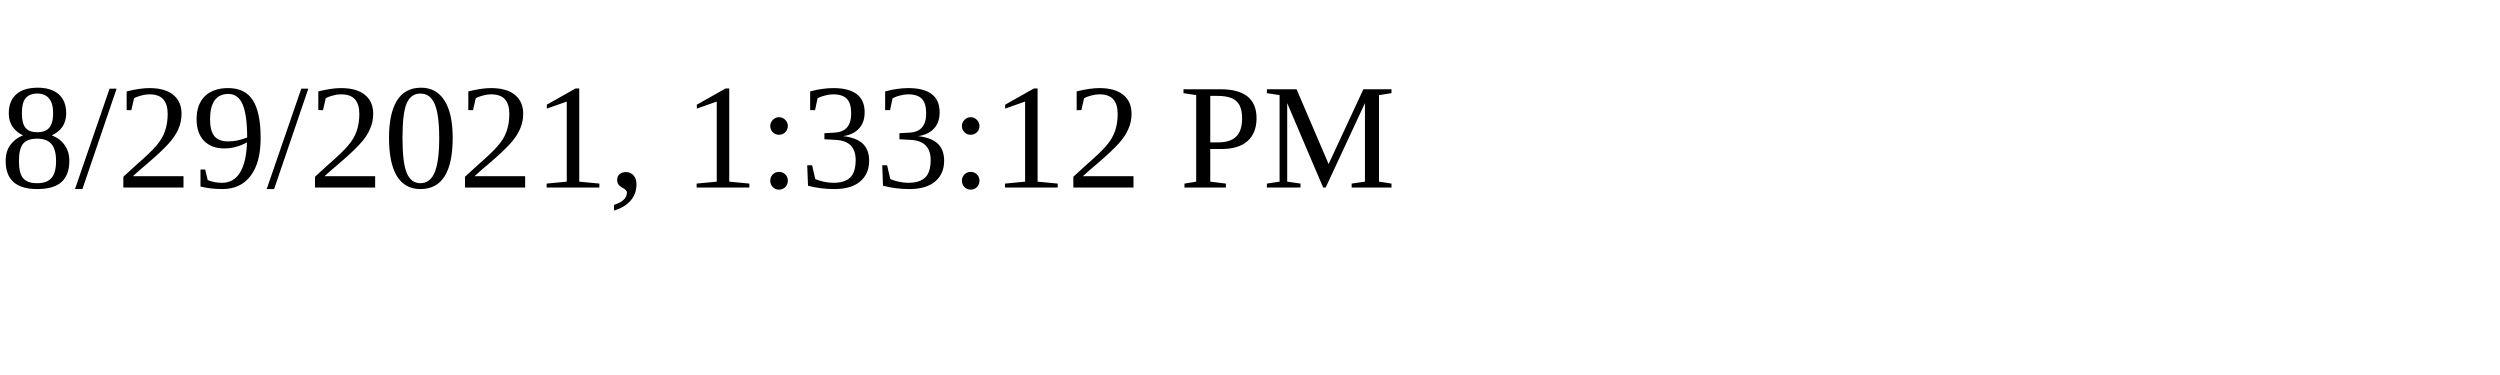
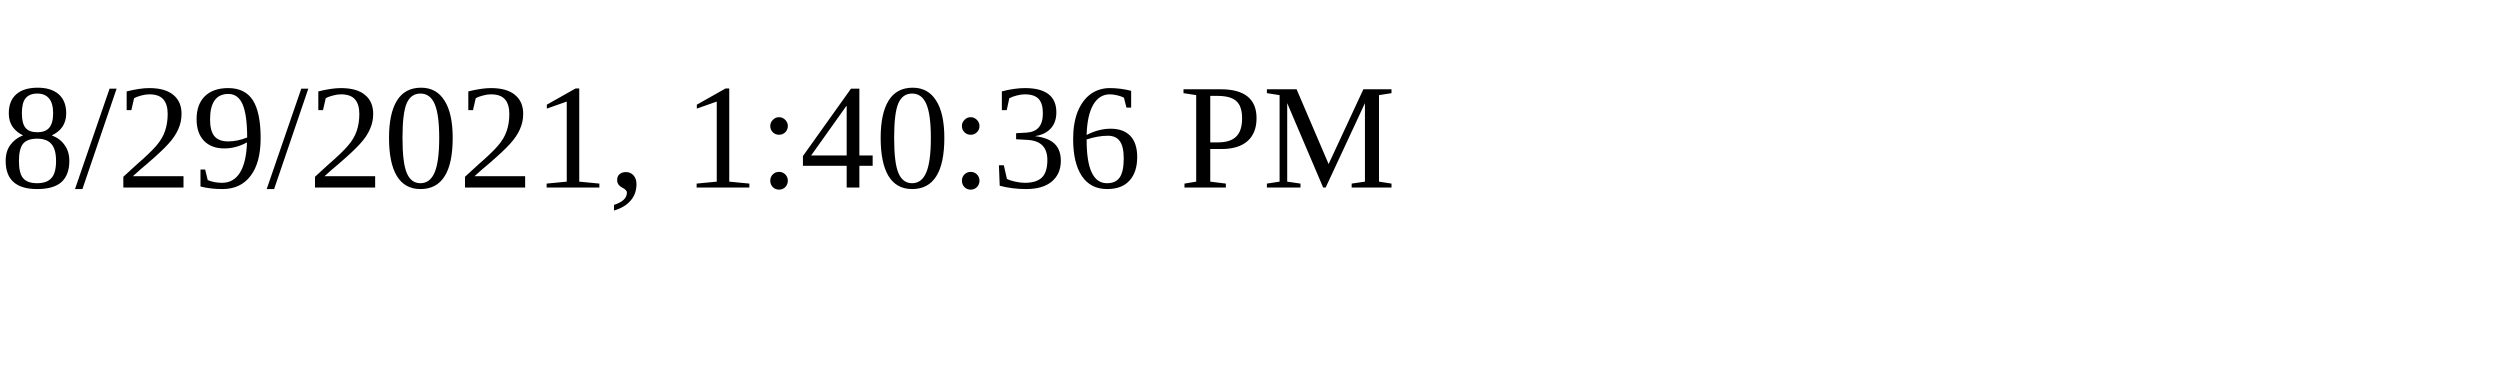
<svg xmlns="http://www.w3.org/2000/svg" height="30" width="200">
-   <text x="0" y="15">8/29/2021, 1:33:12 PM</text>
+   <text x="0" y="15">8/29/2021, 1:40:36 PM</text>
</svg>
